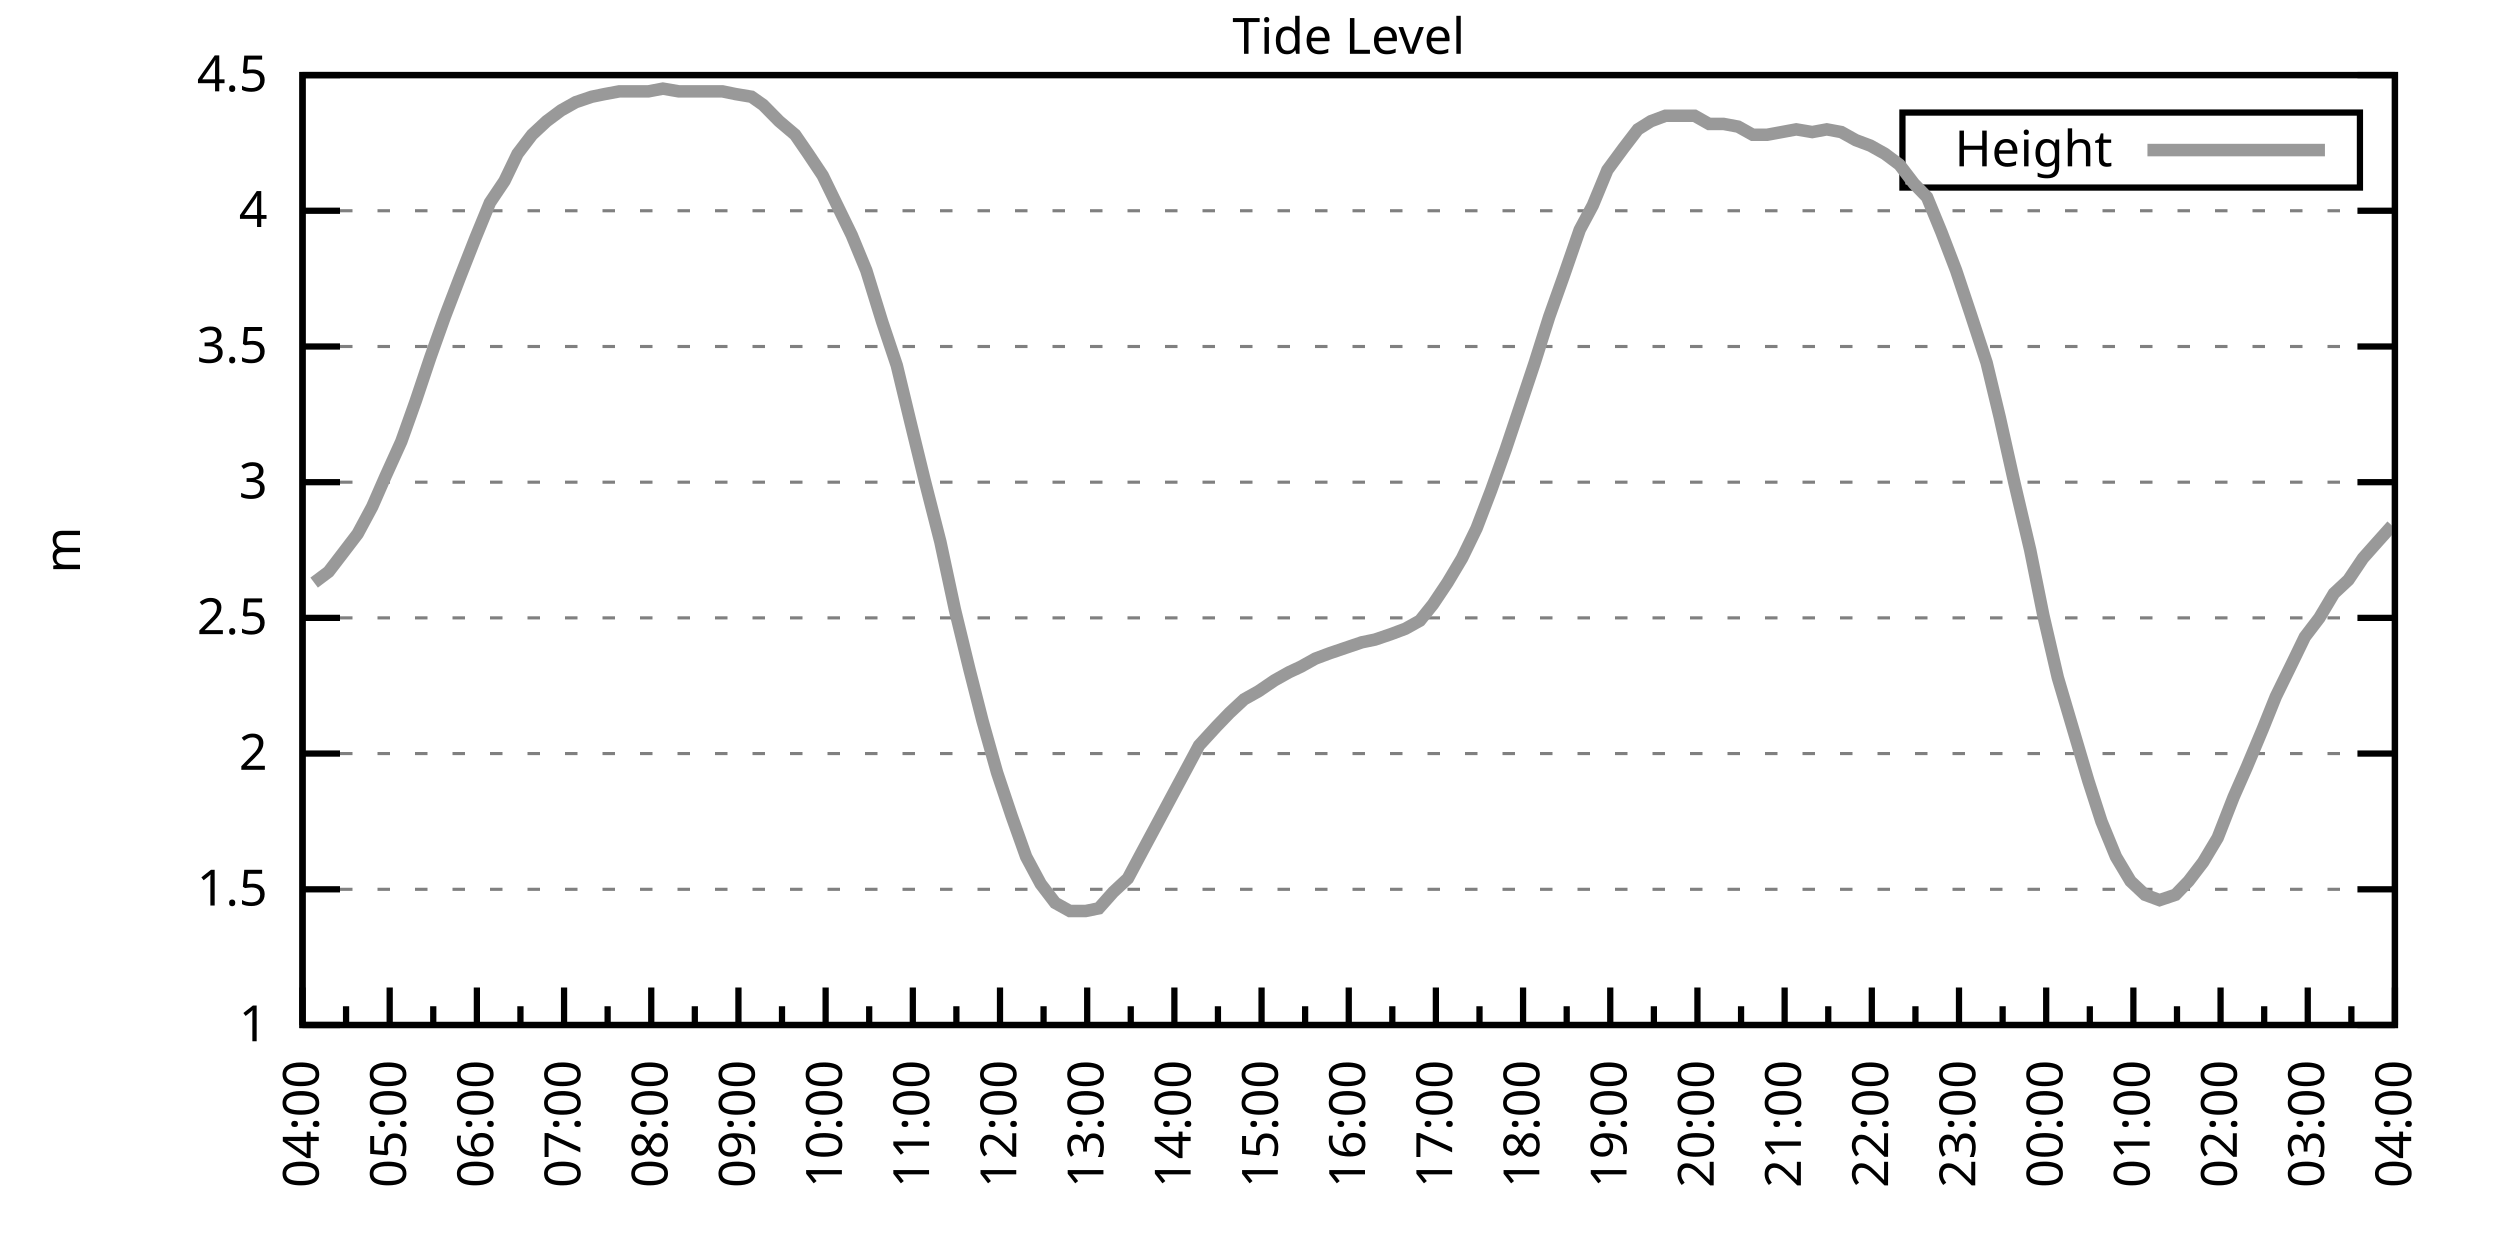
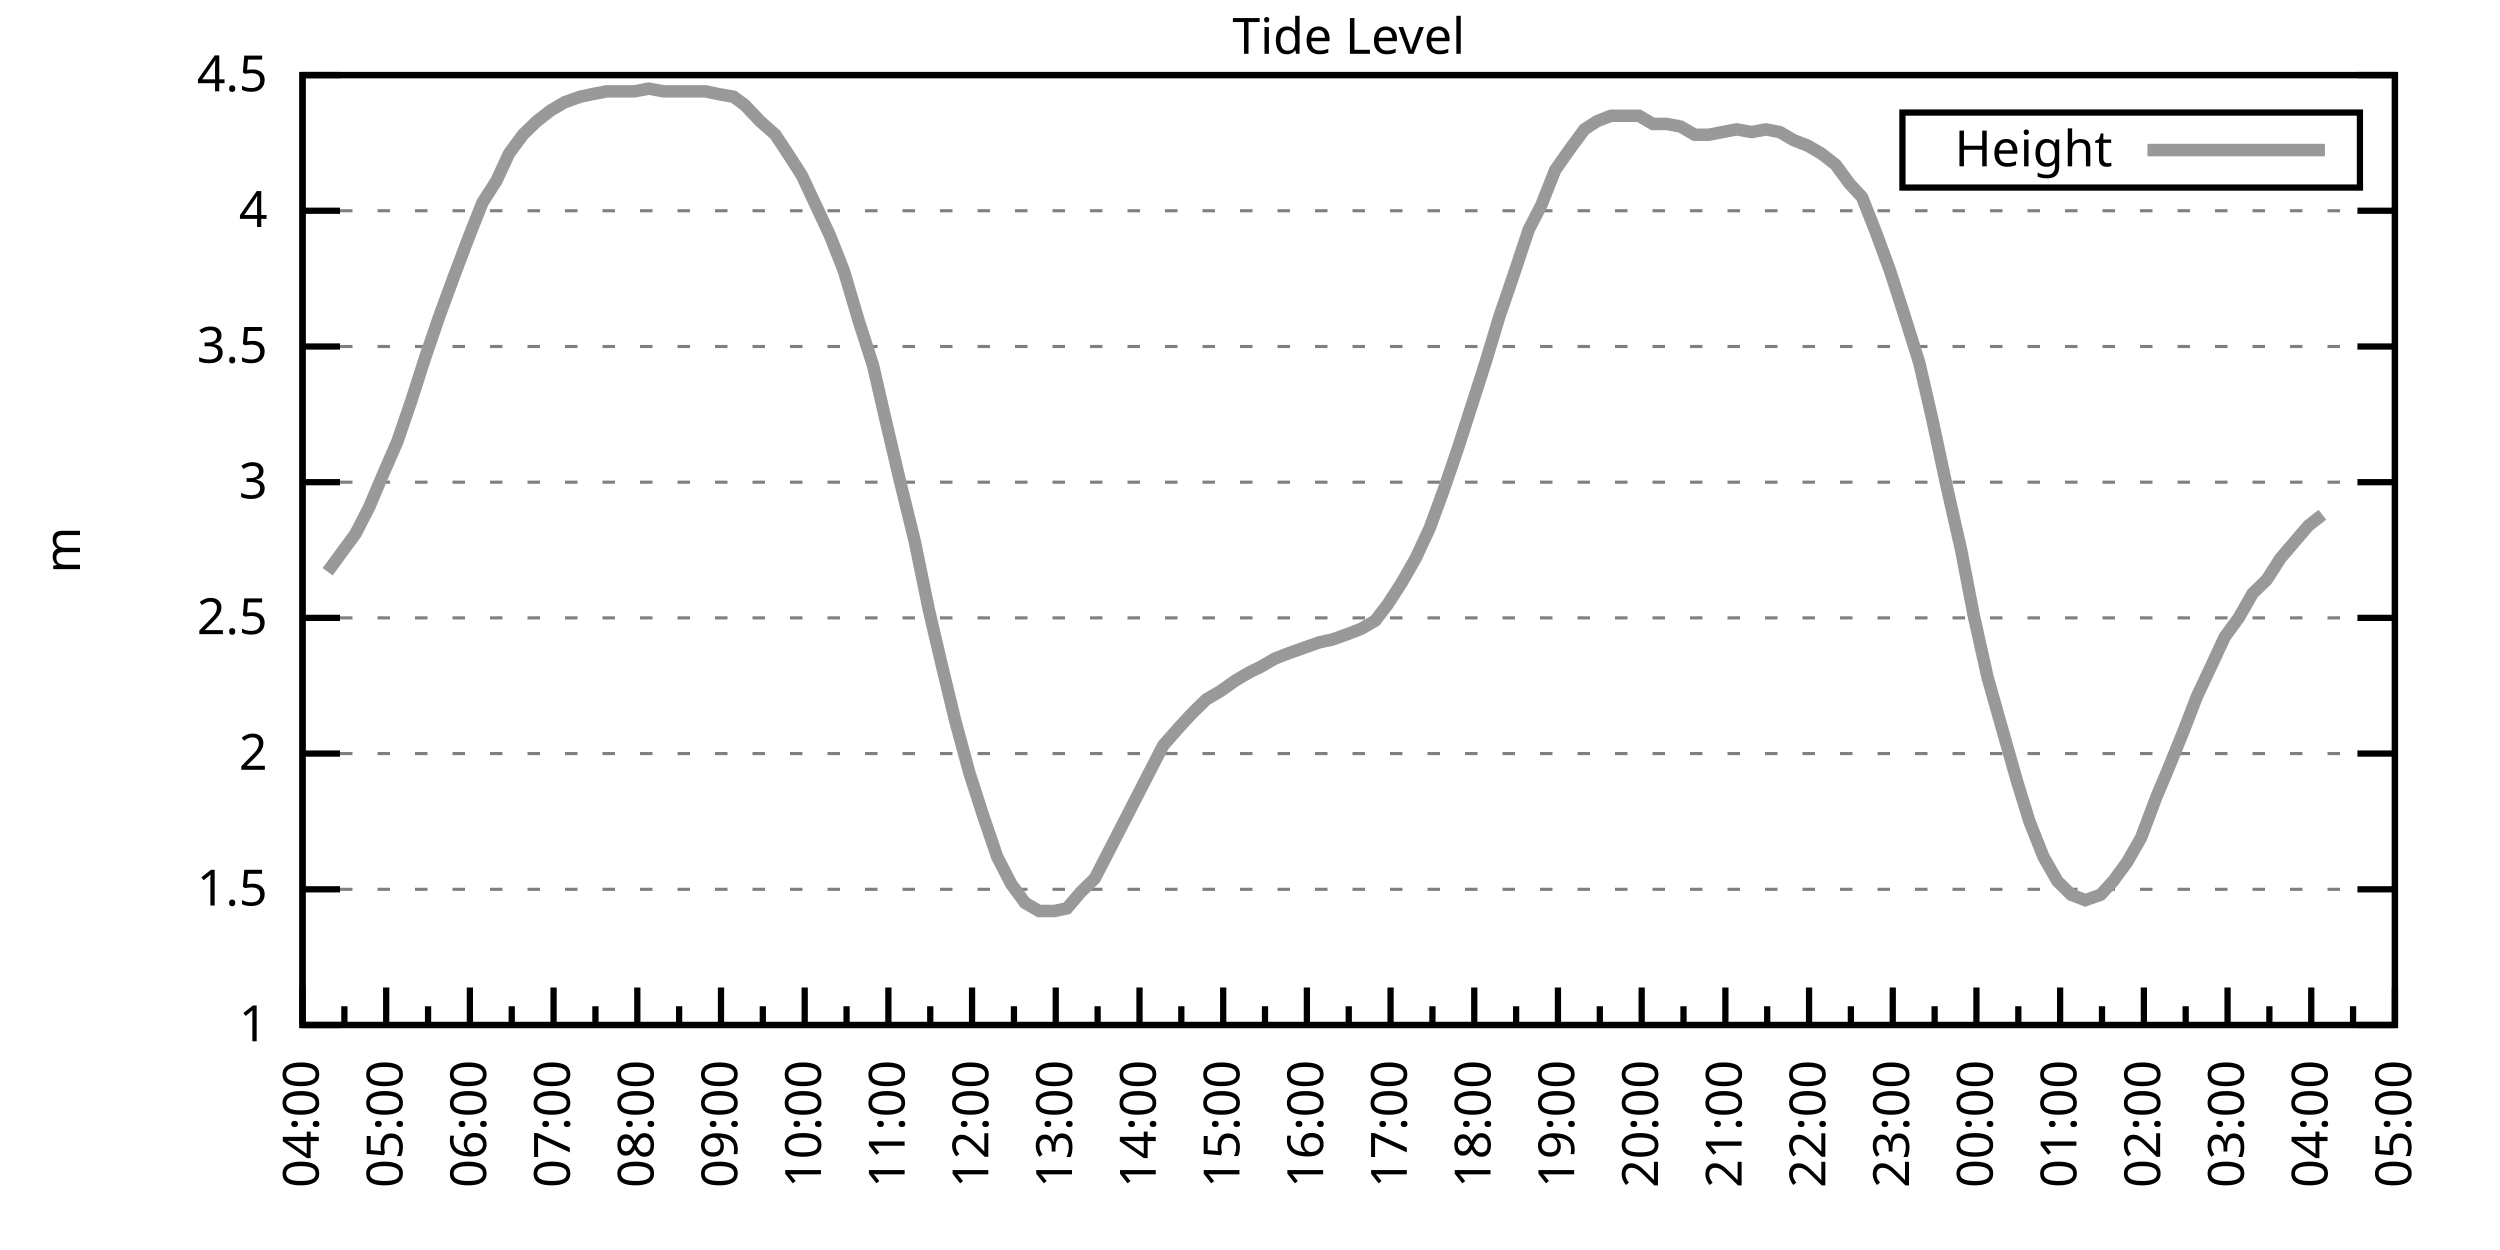
<svg xmlns="http://www.w3.org/2000/svg" xmlns:xlink="http://www.w3.org/1999/xlink" width="400" height="200" viewBox="0 0 400 200">
  <g id="gnuplot_canvas">
    <rect x="0" y="0" width="400" height="200" fill="none" />
    <defs>
      <circle id="gpDot" r="0.5" stroke-width="0.5" stroke="currentColor" />
      <path id="gpPt0" stroke-width="0.333" stroke="currentColor" d="M-1,0 h2 M0,-1 v2" />
      <path id="gpPt1" stroke-width="0.333" stroke="currentColor" d="M-1,-1 L1,1 M1,-1 L-1,1" />
      <path id="gpPt2" stroke-width="0.333" stroke="currentColor" d="M-1,0 L1,0 M0,-1 L0,1 M-1,-1 L1,1 M-1,1 L1,-1" />
      <rect id="gpPt3" stroke-width="0.333" stroke="currentColor" x="-1" y="-1" width="2" height="2" />
      <rect id="gpPt4" stroke-width="0.333" stroke="currentColor" fill="currentColor" x="-1" y="-1" width="2" height="2" />
      <circle id="gpPt5" stroke-width="0.333" stroke="currentColor" cx="0" cy="0" r="1" />
      <use xlink:href="#gpPt5" id="gpPt6" fill="currentColor" stroke="none" />
      <path id="gpPt7" stroke-width="0.333" stroke="currentColor" d="M0,-1.33 L-1.33,0.67 L1.33,0.67 z" />
      <use xlink:href="#gpPt7" id="gpPt8" fill="currentColor" stroke="none" />
      <use xlink:href="#gpPt7" id="gpPt9" stroke="currentColor" transform="rotate(180)" />
      <use xlink:href="#gpPt9" id="gpPt10" fill="currentColor" stroke="none" />
      <use xlink:href="#gpPt3" id="gpPt11" stroke="currentColor" transform="rotate(45)" />
      <use xlink:href="#gpPt11" id="gpPt12" fill="currentColor" stroke="none" />
      <path id="gpPt13" stroke-width="0.333" stroke="currentColor" d="M0,1.330 L1.265,0.411 L0.782,-1.067 L-0.782,-1.076 L-1.265,0.411 z" />
      <use xlink:href="#gpPt13" id="gpPt14" fill="currentColor" stroke="none" />
      <filter id="textbox" filterUnits="objectBoundingBox" x="0" y="0" height="1" width="1">
        <feFlood flood-color="white" flood-opacity="1" result="bgnd" />
        <feComposite in="SourceGraphic" in2="bgnd" operator="atop" />
      </filter>
      <filter id="greybox" filterUnits="objectBoundingBox" x="0" y="0" height="1" width="1">
        <feFlood flood-color="lightgrey" flood-opacity="1" result="grey" />
        <feComposite in="SourceGraphic" in2="grey" operator="atop" />
      </filter>
    </defs>
    <g fill="none" color="white" stroke="currentColor" stroke-width="1.00" stroke-linecap="butt" stroke-linejoin="miter">
</g>
    <g fill="none" color="black" stroke="currentColor" stroke-width="1.00" stroke-linecap="butt" stroke-linejoin="miter">
      <g stroke="none" shape-rendering="crispEdges">
        <polygon fill="rgb(255, 255, 255)" points="48.40,164.00 383.18,164.00 383.18,12.02 48.40,12.02 " />
      </g>
    </g>
    <g fill="none" color="black" stroke="currentColor" stroke-width="1.00" stroke-linecap="butt" stroke-linejoin="miter">
</g>
    <g fill="none" color="black" stroke="black" stroke-width="0.50" stroke-linecap="butt" stroke-linejoin="miter">
</g>
    <g fill="none" color="gray" stroke="currentColor" stroke-width="0.50" stroke-linecap="butt" stroke-linejoin="miter">
      <path stroke="gray" stroke-dasharray="2,4" class="gridline" d="M48.40,164.00 L383.19,164.00  " />
    </g>
    <g fill="none" color="gray" stroke="gray" stroke-width="1.00" stroke-linecap="butt" stroke-linejoin="miter">
</g>
    <g fill="none" color="black" stroke="currentColor" stroke-width="1.00" stroke-linecap="butt" stroke-linejoin="miter">
      <path stroke="black" d="M48.40,164.00 L54.40,164.00 M383.19,164.00 L377.19,164.00  " />
      <g transform="translate(42.80,166.60)" stroke="none" fill="black" font-family="Sans" font-size="8.00" text-anchor="end">
        <text>
          <tspan font-family="Sans"> 1</tspan>
        </text>
      </g>
    </g>
    <g fill="none" color="black" stroke="currentColor" stroke-width="1.00" stroke-linecap="butt" stroke-linejoin="miter">
</g>
    <g fill="none" color="black" stroke="black" stroke-width="0.50" stroke-linecap="butt" stroke-linejoin="miter">
</g>
    <g fill="none" color="gray" stroke="currentColor" stroke-width="0.50" stroke-linecap="butt" stroke-linejoin="miter">
      <path stroke="gray" stroke-dasharray="2,4" class="gridline" d="M48.40,142.29 L383.19,142.29  " />
    </g>
    <g fill="none" color="gray" stroke="gray" stroke-width="1.00" stroke-linecap="butt" stroke-linejoin="miter">
</g>
    <g fill="none" color="black" stroke="currentColor" stroke-width="1.00" stroke-linecap="butt" stroke-linejoin="miter">
      <path stroke="black" d="M48.40,142.29 L54.40,142.29 M383.19,142.29 L377.19,142.29  " />
      <g transform="translate(42.80,144.89)" stroke="none" fill="black" font-family="Sans" font-size="8.00" text-anchor="end">
        <text>
          <tspan font-family="Sans"> 1.5</tspan>
        </text>
      </g>
    </g>
    <g fill="none" color="black" stroke="currentColor" stroke-width="1.00" stroke-linecap="butt" stroke-linejoin="miter">
</g>
    <g fill="none" color="black" stroke="black" stroke-width="0.50" stroke-linecap="butt" stroke-linejoin="miter">
</g>
    <g fill="none" color="gray" stroke="currentColor" stroke-width="0.50" stroke-linecap="butt" stroke-linejoin="miter">
      <path stroke="gray" stroke-dasharray="2,4" class="gridline" d="M48.40,120.57 L383.19,120.57  " />
    </g>
    <g fill="none" color="gray" stroke="gray" stroke-width="1.00" stroke-linecap="butt" stroke-linejoin="miter">
</g>
    <g fill="none" color="black" stroke="currentColor" stroke-width="1.00" stroke-linecap="butt" stroke-linejoin="miter">
      <path stroke="black" d="M48.40,120.57 L54.40,120.57 M383.19,120.57 L377.19,120.57  " />
      <g transform="translate(42.80,123.17)" stroke="none" fill="black" font-family="Sans" font-size="8.00" text-anchor="end">
        <text>
          <tspan font-family="Sans"> 2</tspan>
        </text>
      </g>
    </g>
    <g fill="none" color="black" stroke="currentColor" stroke-width="1.00" stroke-linecap="butt" stroke-linejoin="miter">
</g>
    <g fill="none" color="black" stroke="black" stroke-width="0.50" stroke-linecap="butt" stroke-linejoin="miter">
</g>
    <g fill="none" color="gray" stroke="currentColor" stroke-width="0.50" stroke-linecap="butt" stroke-linejoin="miter">
      <path stroke="gray" stroke-dasharray="2,4" class="gridline" d="M48.40,98.86 L383.19,98.86  " />
    </g>
    <g fill="none" color="gray" stroke="gray" stroke-width="1.00" stroke-linecap="butt" stroke-linejoin="miter">
</g>
    <g fill="none" color="black" stroke="currentColor" stroke-width="1.00" stroke-linecap="butt" stroke-linejoin="miter">
      <path stroke="black" d="M48.40,98.86 L54.40,98.86 M383.19,98.86 L377.19,98.86  " />
      <g transform="translate(42.80,101.46)" stroke="none" fill="black" font-family="Sans" font-size="8.00" text-anchor="end">
        <text>
          <tspan font-family="Sans"> 2.5</tspan>
        </text>
      </g>
    </g>
    <g fill="none" color="black" stroke="currentColor" stroke-width="1.00" stroke-linecap="butt" stroke-linejoin="miter">
</g>
    <g fill="none" color="black" stroke="black" stroke-width="0.50" stroke-linecap="butt" stroke-linejoin="miter">
</g>
    <g fill="none" color="gray" stroke="currentColor" stroke-width="0.50" stroke-linecap="butt" stroke-linejoin="miter">
      <path stroke="gray" stroke-dasharray="2,4" class="gridline" d="M48.40,77.15 L383.19,77.15  " />
    </g>
    <g fill="none" color="gray" stroke="gray" stroke-width="1.00" stroke-linecap="butt" stroke-linejoin="miter">
</g>
    <g fill="none" color="black" stroke="currentColor" stroke-width="1.00" stroke-linecap="butt" stroke-linejoin="miter">
      <path stroke="black" d="M48.40,77.15 L54.40,77.15 M383.19,77.15 L377.19,77.15  " />
      <g transform="translate(42.80,79.75)" stroke="none" fill="black" font-family="Sans" font-size="8.00" text-anchor="end">
        <text>
          <tspan font-family="Sans"> 3</tspan>
        </text>
      </g>
    </g>
    <g fill="none" color="black" stroke="currentColor" stroke-width="1.00" stroke-linecap="butt" stroke-linejoin="miter">
</g>
    <g fill="none" color="black" stroke="black" stroke-width="0.50" stroke-linecap="butt" stroke-linejoin="miter">
</g>
    <g fill="none" color="gray" stroke="currentColor" stroke-width="0.50" stroke-linecap="butt" stroke-linejoin="miter">
      <path stroke="gray" stroke-dasharray="2,4" class="gridline" d="M48.40,55.44 L383.19,55.44  " />
    </g>
    <g fill="none" color="gray" stroke="gray" stroke-width="1.00" stroke-linecap="butt" stroke-linejoin="miter">
</g>
    <g fill="none" color="black" stroke="currentColor" stroke-width="1.00" stroke-linecap="butt" stroke-linejoin="miter">
      <path stroke="black" d="M48.40,55.44 L54.40,55.44 M383.19,55.44 L377.19,55.44  " />
      <g transform="translate(42.80,58.04)" stroke="none" fill="black" font-family="Sans" font-size="8.00" text-anchor="end">
        <text>
          <tspan font-family="Sans"> 3.5</tspan>
        </text>
      </g>
    </g>
    <g fill="none" color="black" stroke="currentColor" stroke-width="1.00" stroke-linecap="butt" stroke-linejoin="miter">
</g>
    <g fill="none" color="black" stroke="black" stroke-width="0.50" stroke-linecap="butt" stroke-linejoin="miter">
</g>
    <g fill="none" color="gray" stroke="currentColor" stroke-width="0.50" stroke-linecap="butt" stroke-linejoin="miter">
      <path stroke="gray" stroke-dasharray="2,4" class="gridline" d="M48.40,33.72 L383.19,33.72  " />
    </g>
    <g fill="none" color="gray" stroke="gray" stroke-width="1.00" stroke-linecap="butt" stroke-linejoin="miter">
</g>
    <g fill="none" color="black" stroke="currentColor" stroke-width="1.00" stroke-linecap="butt" stroke-linejoin="miter">
      <path stroke="black" d="M48.40,33.72 L54.40,33.72 M383.19,33.72 L377.19,33.72  " />
      <g transform="translate(42.80,36.32)" stroke="none" fill="black" font-family="Sans" font-size="8.00" text-anchor="end">
        <text>
          <tspan font-family="Sans"> 4</tspan>
        </text>
      </g>
    </g>
    <g fill="none" color="black" stroke="currentColor" stroke-width="1.00" stroke-linecap="butt" stroke-linejoin="miter">
</g>
    <g fill="none" color="black" stroke="black" stroke-width="0.50" stroke-linecap="butt" stroke-linejoin="miter">
</g>
    <g fill="none" color="gray" stroke="currentColor" stroke-width="0.50" stroke-linecap="butt" stroke-linejoin="miter">
      <path stroke="gray" stroke-dasharray="2,4" class="gridline" d="M48.40,12.01 L383.19,12.01  " />
    </g>
    <g fill="none" color="gray" stroke="gray" stroke-width="1.00" stroke-linecap="butt" stroke-linejoin="miter">
</g>
    <g fill="none" color="black" stroke="currentColor" stroke-width="1.00" stroke-linecap="butt" stroke-linejoin="miter">
      <path stroke="black" d="M48.40,12.01 L54.40,12.01 M383.19,12.01 L377.19,12.01  " />
      <g transform="translate(42.80,14.61)" stroke="none" fill="black" font-family="Sans" font-size="8.00" text-anchor="end">
        <text>
          <tspan font-family="Sans"> 4.5</tspan>
        </text>
      </g>
    </g>
    <g fill="none" color="black" stroke="currentColor" stroke-width="1.00" stroke-linecap="butt" stroke-linejoin="miter">
      <path stroke="black" d="M48.40,164.00 L48.40,158.00  " />
      <g transform="translate(51.00,169.60) rotate(270)" stroke="none" fill="black" font-family="Sans" font-size="8.00" text-anchor="end">
        <text>
          <tspan font-family="Sans">04:00</tspan>
        </text>
      </g>
    </g>
    <g fill="none" color="black" stroke="currentColor" stroke-width="1.00" stroke-linecap="butt" stroke-linejoin="miter">
-       <path stroke="black" d="M55.37,164.00 L55.37,161.00 M62.35,164.00 L62.35,158.00  " />
-       <g transform="translate(64.95,169.60) rotate(270)" stroke="none" fill="black" font-family="Sans" font-size="8.00" text-anchor="end">
+       <path stroke="black" d="M55.10,164.00 L55.10,161.00 M61.79,164.00 L61.79,158.00  " />
+       <g transform="translate(64.39,169.60) rotate(270)" stroke="none" fill="black" font-family="Sans" font-size="8.00" text-anchor="end">
        <text>
          <tspan font-family="Sans">05:00</tspan>
        </text>
      </g>
    </g>
    <g fill="none" color="black" stroke="currentColor" stroke-width="1.00" stroke-linecap="butt" stroke-linejoin="miter">
-       <path stroke="black" d="M69.32,164.00 L69.32,161.00 M76.30,164.00 L76.30,158.00  " />
-       <g transform="translate(78.90,169.60) rotate(270)" stroke="none" fill="black" font-family="Sans" font-size="8.00" text-anchor="end">
+       <path stroke="black" d="M68.49,164.00 L68.49,161.00 M75.18,164.00 L75.18,158.00  " />
+       <g transform="translate(77.78,169.60) rotate(270)" stroke="none" fill="black" font-family="Sans" font-size="8.00" text-anchor="end">
        <text>
          <tspan font-family="Sans">06:00</tspan>
        </text>
      </g>
    </g>
    <g fill="none" color="black" stroke="currentColor" stroke-width="1.00" stroke-linecap="butt" stroke-linejoin="miter">
-       <path stroke="black" d="M83.27,164.00 L83.27,161.00 M90.25,164.00 L90.25,158.00  " />
-       <g transform="translate(92.85,169.60) rotate(270)" stroke="none" fill="black" font-family="Sans" font-size="8.00" text-anchor="end">
+       <path stroke="black" d="M81.88,164.00 L81.88,161.00 M88.57,164.00 L88.57,158.00  " />
+       <g transform="translate(91.17,169.60) rotate(270)" stroke="none" fill="black" font-family="Sans" font-size="8.00" text-anchor="end">
        <text>
          <tspan font-family="Sans">07:00</tspan>
        </text>
      </g>
    </g>
    <g fill="none" color="black" stroke="currentColor" stroke-width="1.00" stroke-linecap="butt" stroke-linejoin="miter">
-       <path stroke="black" d="M97.22,164.00 L97.22,161.00 M104.20,164.00 L104.20,158.00  " />
-       <g transform="translate(106.80,169.60) rotate(270)" stroke="none" fill="black" font-family="Sans" font-size="8.00" text-anchor="end">
+       <path stroke="black" d="M95.27,164.00 L95.27,161.00 M101.97,164.00 L101.97,158.00  " />
+       <g transform="translate(104.57,169.60) rotate(270)" stroke="none" fill="black" font-family="Sans" font-size="8.00" text-anchor="end">
        <text>
          <tspan font-family="Sans">08:00</tspan>
        </text>
      </g>
    </g>
    <g fill="none" color="black" stroke="currentColor" stroke-width="1.00" stroke-linecap="butt" stroke-linejoin="miter">
-       <path stroke="black" d="M111.17,164.00 L111.17,161.00 M118.15,164.00 L118.15,158.00  " />
-       <g transform="translate(120.75,169.60) rotate(270)" stroke="none" fill="black" font-family="Sans" font-size="8.00" text-anchor="end">
+       <path stroke="black" d="M108.66,164.00 L108.66,161.00 M115.36,164.00 L115.36,158.00  " />
+       <g transform="translate(117.96,169.60) rotate(270)" stroke="none" fill="black" font-family="Sans" font-size="8.00" text-anchor="end">
        <text>
          <tspan font-family="Sans">09:00</tspan>
        </text>
      </g>
    </g>
    <g fill="none" color="black" stroke="currentColor" stroke-width="1.00" stroke-linecap="butt" stroke-linejoin="miter">
-       <path stroke="black" d="M125.12,164.00 L125.12,161.00 M132.10,164.00 L132.10,158.00  " />
-       <g transform="translate(134.70,169.60) rotate(270)" stroke="none" fill="black" font-family="Sans" font-size="8.00" text-anchor="end">
+       <path stroke="black" d="M122.05,164.00 L122.05,161.00 M128.75,164.00 L128.75,158.00  " />
+       <g transform="translate(131.35,169.60) rotate(270)" stroke="none" fill="black" font-family="Sans" font-size="8.00" text-anchor="end">
        <text>
          <tspan font-family="Sans">10:00</tspan>
        </text>
      </g>
    </g>
    <g fill="none" color="black" stroke="currentColor" stroke-width="1.00" stroke-linecap="butt" stroke-linejoin="miter">
-       <path stroke="black" d="M139.07,164.00 L139.07,161.00 M146.05,164.00 L146.05,158.00  " />
-       <g transform="translate(148.65,169.60) rotate(270)" stroke="none" fill="black" font-family="Sans" font-size="8.00" text-anchor="end">
+       <path stroke="black" d="M135.45,164.00 L135.45,161.00 M142.14,164.00 L142.14,158.00  " />
+       <g transform="translate(144.74,169.60) rotate(270)" stroke="none" fill="black" font-family="Sans" font-size="8.00" text-anchor="end">
        <text>
          <tspan font-family="Sans">11:00</tspan>
        </text>
      </g>
    </g>
    <g fill="none" color="black" stroke="currentColor" stroke-width="1.00" stroke-linecap="butt" stroke-linejoin="miter">
-       <path stroke="black" d="M153.02,164.00 L153.02,161.00 M160.00,164.00 L160.00,158.00  " />
-       <g transform="translate(162.60,169.60) rotate(270)" stroke="none" fill="black" font-family="Sans" font-size="8.00" text-anchor="end">
+       <path stroke="black" d="M148.84,164.00 L148.84,161.00 M155.53,164.00 L155.53,158.00  " />
+       <g transform="translate(158.13,169.60) rotate(270)" stroke="none" fill="black" font-family="Sans" font-size="8.00" text-anchor="end">
        <text>
          <tspan font-family="Sans">12:00</tspan>
        </text>
      </g>
    </g>
    <g fill="none" color="black" stroke="currentColor" stroke-width="1.00" stroke-linecap="butt" stroke-linejoin="miter">
-       <path stroke="black" d="M166.97,164.00 L166.97,161.00 M173.95,164.00 L173.95,158.00  " />
-       <g transform="translate(176.55,169.60) rotate(270)" stroke="none" fill="black" font-family="Sans" font-size="8.00" text-anchor="end">
+       <path stroke="black" d="M162.23,164.00 L162.23,161.00 M168.92,164.00 L168.92,158.00  " />
+       <g transform="translate(171.52,169.60) rotate(270)" stroke="none" fill="black" font-family="Sans" font-size="8.00" text-anchor="end">
        <text>
          <tspan font-family="Sans">13:00</tspan>
        </text>
      </g>
    </g>
    <g fill="none" color="black" stroke="currentColor" stroke-width="1.00" stroke-linecap="butt" stroke-linejoin="miter">
-       <path stroke="black" d="M180.92,164.00 L180.92,161.00 M187.90,164.00 L187.90,158.00  " />
-       <g transform="translate(190.50,169.60) rotate(270)" stroke="none" fill="black" font-family="Sans" font-size="8.00" text-anchor="end">
+       <path stroke="black" d="M175.62,164.00 L175.62,161.00 M182.32,164.00 L182.32,158.00  " />
+       <g transform="translate(184.92,169.60) rotate(270)" stroke="none" fill="black" font-family="Sans" font-size="8.00" text-anchor="end">
        <text>
          <tspan font-family="Sans">14:00</tspan>
        </text>
      </g>
    </g>
    <g fill="none" color="black" stroke="currentColor" stroke-width="1.00" stroke-linecap="butt" stroke-linejoin="miter">
-       <path stroke="black" d="M194.87,164.00 L194.87,161.00 M201.85,164.00 L201.85,158.00  " />
-       <g transform="translate(204.45,169.60) rotate(270)" stroke="none" fill="black" font-family="Sans" font-size="8.00" text-anchor="end">
+       <path stroke="black" d="M189.01,164.00 L189.01,161.00 M195.71,164.00 L195.71,158.00  " />
+       <g transform="translate(198.31,169.60) rotate(270)" stroke="none" fill="black" font-family="Sans" font-size="8.00" text-anchor="end">
        <text>
          <tspan font-family="Sans">15:00</tspan>
        </text>
      </g>
    </g>
    <g fill="none" color="black" stroke="currentColor" stroke-width="1.00" stroke-linecap="butt" stroke-linejoin="miter">
-       <path stroke="black" d="M208.82,164.00 L208.82,161.00 M215.80,164.00 L215.80,158.00  " />
-       <g transform="translate(218.40,169.60) rotate(270)" stroke="none" fill="black" font-family="Sans" font-size="8.00" text-anchor="end">
+       <path stroke="black" d="M202.40,164.00 L202.40,161.00 M209.10,164.00 L209.10,158.00  " />
+       <g transform="translate(211.70,169.60) rotate(270)" stroke="none" fill="black" font-family="Sans" font-size="8.00" text-anchor="end">
        <text>
          <tspan font-family="Sans">16:00</tspan>
        </text>
      </g>
    </g>
    <g fill="none" color="black" stroke="currentColor" stroke-width="1.00" stroke-linecap="butt" stroke-linejoin="miter">
-       <path stroke="black" d="M222.77,164.00 L222.77,161.00 M229.74,164.00 L229.74,158.00  " />
-       <g transform="translate(232.34,169.60) rotate(270)" stroke="none" fill="black" font-family="Sans" font-size="8.00" text-anchor="end">
+       <path stroke="black" d="M215.80,164.00 L215.80,161.00 M222.49,164.00 L222.49,158.00  " />
+       <g transform="translate(225.09,169.60) rotate(270)" stroke="none" fill="black" font-family="Sans" font-size="8.00" text-anchor="end">
        <text>
          <tspan font-family="Sans">17:00</tspan>
        </text>
      </g>
    </g>
    <g fill="none" color="black" stroke="currentColor" stroke-width="1.00" stroke-linecap="butt" stroke-linejoin="miter">
-       <path stroke="black" d="M236.72,164.00 L236.72,161.00 M243.69,164.00 L243.69,158.00  " />
-       <g transform="translate(246.29,169.60) rotate(270)" stroke="none" fill="black" font-family="Sans" font-size="8.00" text-anchor="end">
+       <path stroke="black" d="M229.19,164.00 L229.19,161.00 M235.88,164.00 L235.88,158.00  " />
+       <g transform="translate(238.48,169.60) rotate(270)" stroke="none" fill="black" font-family="Sans" font-size="8.00" text-anchor="end">
        <text>
          <tspan font-family="Sans">18:00</tspan>
        </text>
      </g>
    </g>
    <g fill="none" color="black" stroke="currentColor" stroke-width="1.00" stroke-linecap="butt" stroke-linejoin="miter">
-       <path stroke="black" d="M250.67,164.00 L250.67,161.00 M257.64,164.00 L257.64,158.00  " />
-       <g transform="translate(260.24,169.60) rotate(270)" stroke="none" fill="black" font-family="Sans" font-size="8.00" text-anchor="end">
+       <path stroke="black" d="M242.58,164.00 L242.58,161.00 M249.27,164.00 L249.27,158.00  " />
+       <g transform="translate(251.87,169.60) rotate(270)" stroke="none" fill="black" font-family="Sans" font-size="8.00" text-anchor="end">
        <text>
          <tspan font-family="Sans">19:00</tspan>
        </text>
      </g>
    </g>
    <g fill="none" color="black" stroke="currentColor" stroke-width="1.00" stroke-linecap="butt" stroke-linejoin="miter">
-       <path stroke="black" d="M264.62,164.00 L264.62,161.00 M271.59,164.00 L271.59,158.00  " />
-       <g transform="translate(274.19,169.60) rotate(270)" stroke="none" fill="black" font-family="Sans" font-size="8.00" text-anchor="end">
+       <path stroke="black" d="M255.97,164.00 L255.97,161.00 M262.67,164.00 L262.67,158.00  " />
+       <g transform="translate(265.27,169.60) rotate(270)" stroke="none" fill="black" font-family="Sans" font-size="8.00" text-anchor="end">
        <text>
          <tspan font-family="Sans">20:00</tspan>
        </text>
      </g>
    </g>
    <g fill="none" color="black" stroke="currentColor" stroke-width="1.00" stroke-linecap="butt" stroke-linejoin="miter">
-       <path stroke="black" d="M278.57,164.00 L278.57,161.00 M285.54,164.00 L285.54,158.00  " />
-       <g transform="translate(288.14,169.60) rotate(270)" stroke="none" fill="black" font-family="Sans" font-size="8.00" text-anchor="end">
+       <path stroke="black" d="M269.36,164.00 L269.36,161.00 M276.06,164.00 L276.06,158.00  " />
+       <g transform="translate(278.66,169.60) rotate(270)" stroke="none" fill="black" font-family="Sans" font-size="8.00" text-anchor="end">
        <text>
          <tspan font-family="Sans">21:00</tspan>
        </text>
      </g>
    </g>
    <g fill="none" color="black" stroke="currentColor" stroke-width="1.00" stroke-linecap="butt" stroke-linejoin="miter">
-       <path stroke="black" d="M292.52,164.00 L292.52,161.00 M299.49,164.00 L299.49,158.00  " />
-       <g transform="translate(302.09,169.60) rotate(270)" stroke="none" fill="black" font-family="Sans" font-size="8.00" text-anchor="end">
+       <path stroke="black" d="M282.75,164.00 L282.75,161.00 M289.45,164.00 L289.45,158.00  " />
+       <g transform="translate(292.05,169.60) rotate(270)" stroke="none" fill="black" font-family="Sans" font-size="8.00" text-anchor="end">
        <text>
          <tspan font-family="Sans">22:00</tspan>
        </text>
      </g>
    </g>
    <g fill="none" color="black" stroke="currentColor" stroke-width="1.00" stroke-linecap="butt" stroke-linejoin="miter">
-       <path stroke="black" d="M306.47,164.00 L306.47,161.00 M313.44,164.00 L313.44,158.00  " />
-       <g transform="translate(316.04,169.60) rotate(270)" stroke="none" fill="black" font-family="Sans" font-size="8.00" text-anchor="end">
+       <path stroke="black" d="M296.14,164.00 L296.14,161.00 M302.84,164.00 L302.84,158.00  " />
+       <g transform="translate(305.44,169.60) rotate(270)" stroke="none" fill="black" font-family="Sans" font-size="8.00" text-anchor="end">
        <text>
          <tspan font-family="Sans">23:00</tspan>
        </text>
      </g>
    </g>
    <g fill="none" color="black" stroke="currentColor" stroke-width="1.00" stroke-linecap="butt" stroke-linejoin="miter">
-       <path stroke="black" d="M320.42,164.00 L320.42,161.00 M327.39,164.00 L327.39,158.00  " />
-       <g transform="translate(329.99,169.60) rotate(270)" stroke="none" fill="black" font-family="Sans" font-size="8.00" text-anchor="end">
+       <path stroke="black" d="M309.54,164.00 L309.54,161.00 M316.23,164.00 L316.23,158.00  " />
+       <g transform="translate(318.83,169.60) rotate(270)" stroke="none" fill="black" font-family="Sans" font-size="8.00" text-anchor="end">
        <text>
          <tspan font-family="Sans">00:00</tspan>
        </text>
      </g>
    </g>
    <g fill="none" color="black" stroke="currentColor" stroke-width="1.00" stroke-linecap="butt" stroke-linejoin="miter">
-       <path stroke="black" d="M334.37,164.00 L334.37,161.00 M341.34,164.00 L341.34,158.00  " />
-       <g transform="translate(343.94,169.60) rotate(270)" stroke="none" fill="black" font-family="Sans" font-size="8.00" text-anchor="end">
+       <path stroke="black" d="M322.93,164.00 L322.93,161.00 M329.62,164.00 L329.62,158.00  " />
+       <g transform="translate(332.22,169.60) rotate(270)" stroke="none" fill="black" font-family="Sans" font-size="8.00" text-anchor="end">
        <text>
          <tspan font-family="Sans">01:00</tspan>
        </text>
      </g>
    </g>
    <g fill="none" color="black" stroke="currentColor" stroke-width="1.00" stroke-linecap="butt" stroke-linejoin="miter">
-       <path stroke="black" d="M348.32,164.00 L348.32,161.00 M355.29,164.00 L355.29,158.00  " />
-       <g transform="translate(357.89,169.60) rotate(270)" stroke="none" fill="black" font-family="Sans" font-size="8.00" text-anchor="end">
+       <path stroke="black" d="M336.32,164.00 L336.32,161.00 M343.02,164.00 L343.02,158.00  " />
+       <g transform="translate(345.62,169.60) rotate(270)" stroke="none" fill="black" font-family="Sans" font-size="8.00" text-anchor="end">
        <text>
          <tspan font-family="Sans">02:00</tspan>
        </text>
      </g>
    </g>
    <g fill="none" color="black" stroke="currentColor" stroke-width="1.00" stroke-linecap="butt" stroke-linejoin="miter">
-       <path stroke="black" d="M362.27,164.00 L362.27,161.00 M369.24,164.00 L369.24,158.00  " />
-       <g transform="translate(371.84,169.60) rotate(270)" stroke="none" fill="black" font-family="Sans" font-size="8.00" text-anchor="end">
+       <path stroke="black" d="M349.71,164.00 L349.71,161.00 M356.41,164.00 L356.41,158.00  " />
+       <g transform="translate(359.01,169.60) rotate(270)" stroke="none" fill="black" font-family="Sans" font-size="8.00" text-anchor="end">
        <text>
          <tspan font-family="Sans">03:00</tspan>
        </text>
      </g>
    </g>
    <g fill="none" color="black" stroke="currentColor" stroke-width="1.00" stroke-linecap="butt" stroke-linejoin="miter">
-       <path stroke="black" d="M376.22,164.00 L376.22,161.00 M383.19,164.00 L383.19,158.00  " />
+       <path stroke="black" d="M363.10,164.00 L363.10,161.00 M369.80,164.00 L369.80,158.00  " />
+       <g transform="translate(372.40,169.60) rotate(270)" stroke="none" fill="black" font-family="Sans" font-size="8.00" text-anchor="end">
+         <text>
+           <tspan font-family="Sans">04:00</tspan>
+         </text>
+       </g>
+     </g>
+     <g fill="none" color="black" stroke="currentColor" stroke-width="1.00" stroke-linecap="butt" stroke-linejoin="miter">
+       <path stroke="black" d="M376.49,164.00 L376.49,161.00 M383.19,164.00 L383.19,158.00  " />
      <g transform="translate(385.79,169.60) rotate(270)" stroke="none" fill="black" font-family="Sans" font-size="8.00" text-anchor="end">
        <text>
-           <tspan font-family="Sans">04:00</tspan>
+           <tspan font-family="Sans">05:00</tspan>
        </text>
      </g>
    </g>
    <g fill="none" color="black" stroke="currentColor" stroke-width="1.00" stroke-linecap="butt" stroke-linejoin="miter">
</g>
    <g fill="none" color="black" stroke="currentColor" stroke-width="1.00" stroke-linecap="butt" stroke-linejoin="miter">
      <path stroke="black" d="M48.40,12.01 L48.40,164.00 L383.19,164.00 L383.19,12.01 L48.40,12.01 Z  " />
    </g>
    <g fill="none" color="black" stroke="currentColor" stroke-width="1.00" stroke-linecap="butt" stroke-linejoin="miter">
      <g transform="translate(12.80,88.01) rotate(270)" stroke="none" fill="black" font-family="Sans" font-size="8.00" text-anchor="middle">
        <text>
          <tspan font-family="Sans">m</tspan>
        </text>
      </g>
    </g>
    <g fill="none" color="black" stroke="currentColor" stroke-width="1.00" stroke-linecap="butt" stroke-linejoin="miter">
</g>
    <g fill="none" color="black" stroke="currentColor" stroke-width="1.00" stroke-linecap="butt" stroke-linejoin="miter">
      <path stroke="black" d="M304.39,30.01 L304.39,18.01 L377.59,18.01 L377.59,30.01 L304.39,30.01 Z  " />
    </g>
    <g id="Tide_level_plot_1">
      <g fill="none" color="white" stroke="black" stroke-width="2.00" stroke-linecap="butt" stroke-linejoin="miter">
</g>
      <g fill="none" color="black" stroke="currentColor" stroke-width="2.00" stroke-linecap="butt" stroke-linejoin="miter">
        <g transform="translate(337.99,26.61)" stroke="none" fill="black" font-family="Sans" font-size="8.00" text-anchor="end">
          <text>
            <tspan font-family="Sans">Height</tspan>
          </text>
        </g>
      </g>
      <g fill="none" color="black" stroke="currentColor" stroke-width="2.00" stroke-linecap="butt" stroke-linejoin="miter">
-         <path stroke="rgb(153, 153, 153)" d="M343.59,24.01 L371.99,24.01 M50.26,93.22 L52.58,91.48 L54.91,88.44 L57.23,85.40 L59.56,81.06 L61.65,76.28   L64.21,70.63 L66.53,64.12 L68.86,57.17 L71.18,50.66 L73.51,44.58 L76.07,38.07 L78.39,32.42 L80.72,28.95   L82.81,24.60 L85.13,21.56 L87.46,19.39 L89.78,17.66 L92.11,16.35 L94.67,15.48 L96.76,15.05 L99.08,14.62   L101.41,14.62 L103.73,14.62 L106.06,14.18 L108.62,14.62 L110.71,14.62 L113.27,14.62 L115.59,14.62 L117.68,15.05   L120.24,15.48 L122.10,16.79 L124.66,19.39 L127.22,21.56 L129.31,24.60 L131.63,28.08 L136.28,37.63 L138.61,43.28   L141.16,51.53 L143.49,58.48 L145.58,67.16 L147.91,76.71 L150.46,86.70 L152.79,97.56 L155.11,107.11 L157.21,115.36   L159.53,123.61 L161.86,130.56 L164.18,137.08 L166.51,141.42 L168.83,144.46 L171.16,145.76 L173.71,145.76 L175.81,145.33   L178.13,142.72 L180.46,140.55 L183.01,135.77 L185.34,131.43 L187.66,127.09 L189.99,122.75 L191.85,119.27 L194.64,116.23   L196.73,114.06 L199.06,111.89 L201.38,110.59 L203.94,108.85 L206.26,107.55 L208.12,106.68 L210.45,105.38 L212.77,104.51   L215.33,103.64 L217.89,102.77 L219.98,102.34 L222.54,101.47 L224.86,100.60 L227.19,99.30 L229.28,96.69 L231.60,93.22   L233.93,89.31 L236.25,84.53 L238.58,78.45 L240.90,71.94 L243.23,64.99 L245.55,58.04 L247.88,50.66 L250.20,44.15   L252.76,36.76 L254.85,32.85 L257.18,27.21 L259.74,23.73 L262.06,20.70 L264.15,19.39 L266.48,18.52 L268.80,18.52   L271.13,18.52 L273.45,19.83 L275.78,19.83 L278.10,20.26 L280.43,21.56 L282.75,21.56 L285.08,21.13 L287.40,20.70   L289.96,21.13 L292.29,20.70 L294.61,21.13 L296.94,22.43 L299.26,23.30 L301.58,24.60 L303.91,26.34 L306.23,29.38   L308.33,31.55 L310.65,37.20 L312.98,43.28 L315.30,50.22 L317.86,58.04 L319.95,66.73 L322.28,77.15 L324.83,88.00   L326.93,98.43 L329.25,108.42 L334.13,124.92 L336.23,131.43 L338.55,137.08 L340.88,140.98 L343.20,143.16 L345.53,144.02   L348.08,143.16 L350.18,140.98 L352.50,137.94 L354.83,134.04 L357.38,127.52 L359.48,122.75 L362.03,116.67 L364.13,111.45   L366.68,106.24 L368.78,101.90 L371.10,98.86 L373.43,94.95 L375.75,92.78 L378.08,89.31 L380.40,86.70 L382.73,84.10    " />
+         <path stroke="rgb(153, 153, 153)" d="M343.59,24.01 L371.99,24.01 M52.42,91.48 L54.65,88.44 L56.88,85.40 L59.11,81.06 L61.12,76.28 L63.58,70.63   L65.81,64.12 L68.04,57.17 L70.27,50.66 L72.50,44.58 L74.96,38.07 L77.19,32.42 L79.42,28.95 L81.43,24.60   L83.66,21.56 L85.90,19.39 L88.13,17.66 L90.36,16.35 L92.82,15.48 L94.82,15.05 L97.06,14.62 L99.29,14.62   L101.52,14.62 L103.75,14.18 L106.21,14.62 L108.22,14.62 L110.67,14.62 L112.90,14.62 L114.91,15.05 L117.37,15.48   L119.15,16.79 L121.61,19.39 L124.06,21.56 L126.07,24.60 L128.30,28.08 L132.77,37.63 L135.00,43.28 L137.45,51.53   L139.69,58.48 L141.69,67.16 L143.93,76.71 L146.38,86.70 L148.61,97.56 L150.85,107.11 L152.85,115.36 L155.09,123.61   L157.32,130.56 L159.55,137.08 L161.78,141.42 L164.01,144.46 L166.25,145.76 L168.70,145.76 L170.71,145.33 L172.94,142.72   L175.17,140.55 L177.63,135.77 L179.86,131.43 L182.09,127.09 L184.32,122.75 L186.11,119.27 L188.79,116.23 L190.80,114.06   L193.03,111.89 L195.26,110.59 L197.72,108.85 L199.95,107.55 L201.73,106.68 L203.97,105.38 L206.20,104.51 L208.65,103.64   L211.11,102.77 L213.12,102.34 L215.57,101.47 L217.80,100.60 L220.04,99.30 L222.04,96.69 L224.28,93.22 L226.51,89.31   L228.74,84.53 L230.97,78.45 L233.20,71.94 L235.44,64.99 L237.67,58.04 L239.90,50.66 L242.13,44.15 L244.59,36.76   L246.60,32.85 L248.83,27.21 L251.28,23.73 L253.51,20.70 L255.52,19.39 L257.76,18.52 L259.99,18.52 L262.22,18.52   L264.45,19.83 L266.68,19.83 L268.92,20.26 L271.15,21.56 L273.38,21.56 L275.61,21.13 L277.84,20.70 L280.30,21.13   L282.53,20.70 L284.76,21.13 L286.99,22.43 L289.23,23.30 L291.46,24.60 L293.69,26.34 L295.92,29.38 L297.93,31.55   L300.16,37.20 L302.39,43.28 L304.63,50.22 L307.08,58.04 L309.09,66.73 L311.32,77.15 L313.78,88.00 L315.79,98.43   L318.02,108.42 L322.70,124.92 L324.71,131.43 L326.95,137.08 L329.18,140.98 L331.41,143.16 L333.64,144.02 L336.10,143.16   L338.10,140.98 L340.34,137.94 L342.57,134.04 L345.02,127.52 L347.03,122.75 L349.49,116.67 L351.50,111.45 L353.95,106.24   L355.96,101.90 L358.19,98.86 L360.42,94.95 L362.66,92.78 L364.89,89.31 L367.12,86.70 L369.35,84.10 L371.58,82.36    " />
      </g>
    </g>
    <g fill="none" color="black" stroke="currentColor" stroke-width="2.00" stroke-linecap="butt" stroke-linejoin="miter">
</g>
    <g fill="none" color="black" stroke="black" stroke-width="1.00" stroke-linecap="butt" stroke-linejoin="miter">
</g>
    <g fill="none" color="black" stroke="currentColor" stroke-width="1.00" stroke-linecap="butt" stroke-linejoin="miter">
      <path stroke="black" d="M48.40,12.01 L48.40,164.00 L383.19,164.00 L383.19,12.01 L48.40,12.01 Z  " />
    </g>
    <g fill="none" color="black" stroke="currentColor" stroke-width="1.00" stroke-linecap="butt" stroke-linejoin="miter">
      <g transform="translate(215.79,8.61)" stroke="none" fill="black" font-family="Sans" font-size="8.00" text-anchor="middle">
        <text>
          <tspan font-family="Sans">Tide Level</tspan>
        </text>
      </g>
    </g>
    <g fill="none" color="black" stroke="currentColor" stroke-width="1.00" stroke-linecap="butt" stroke-linejoin="miter">
</g>
  </g>
</svg>
